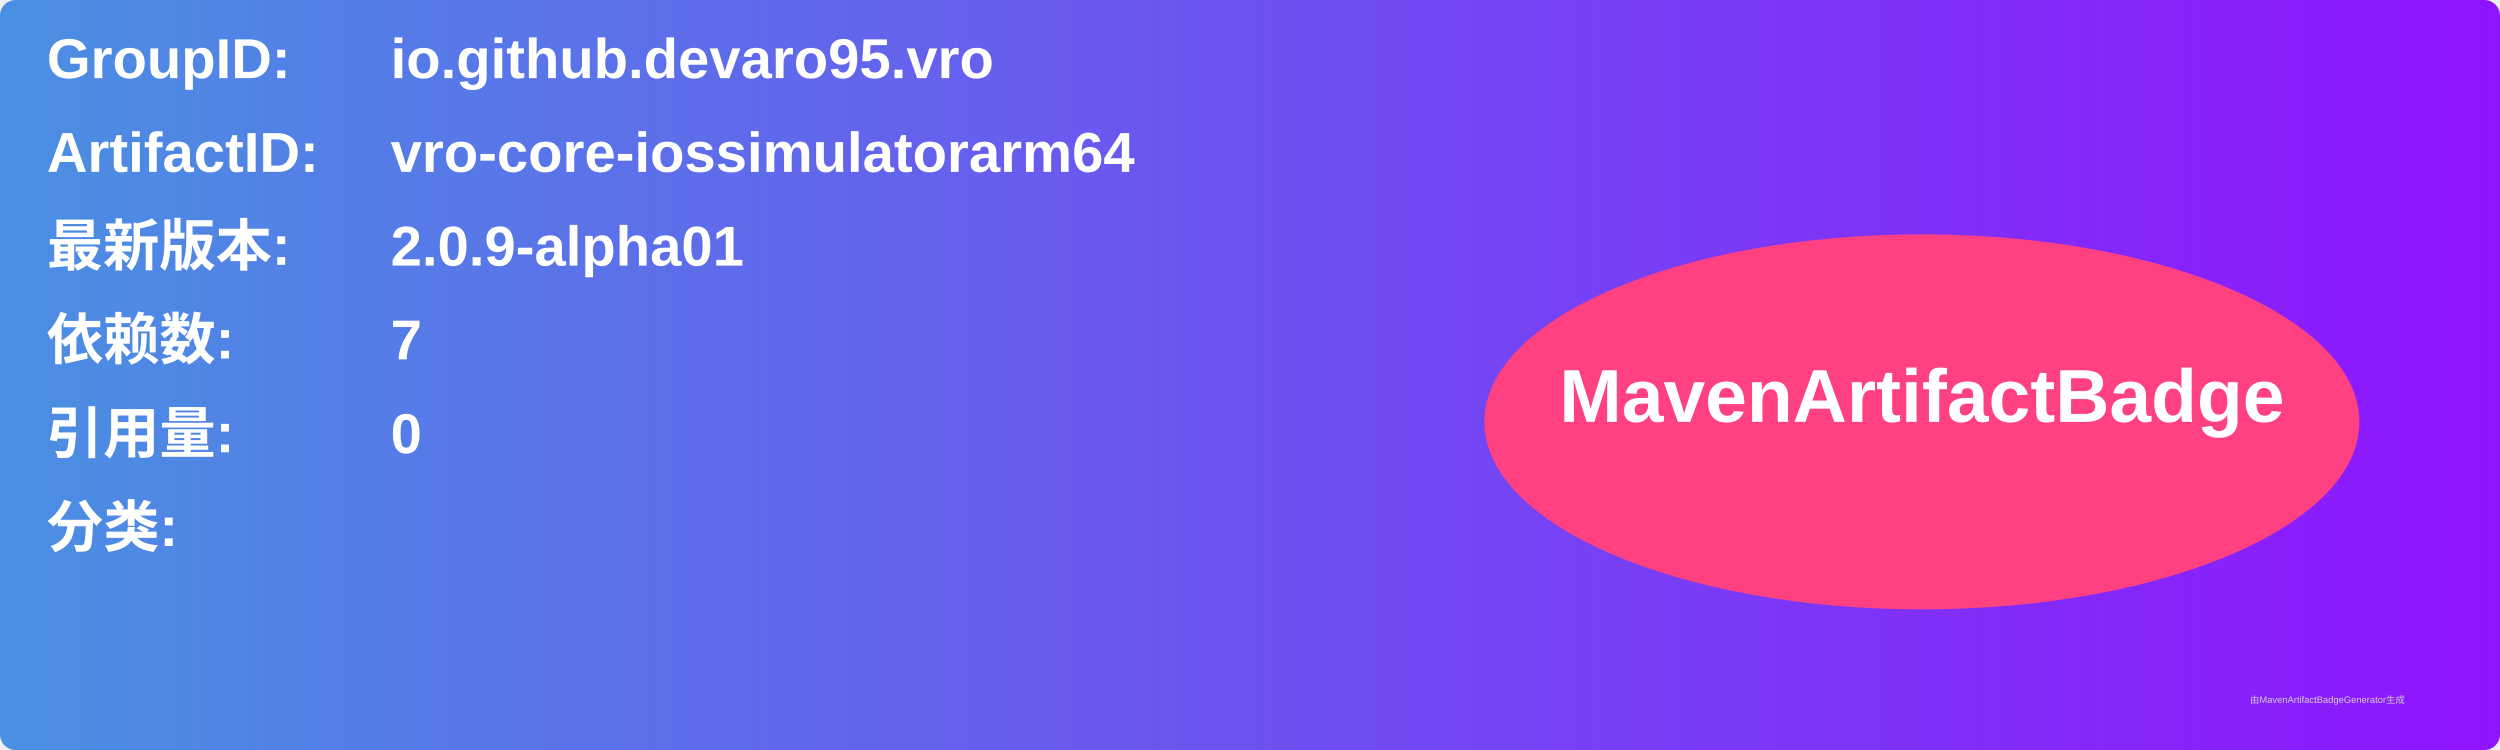
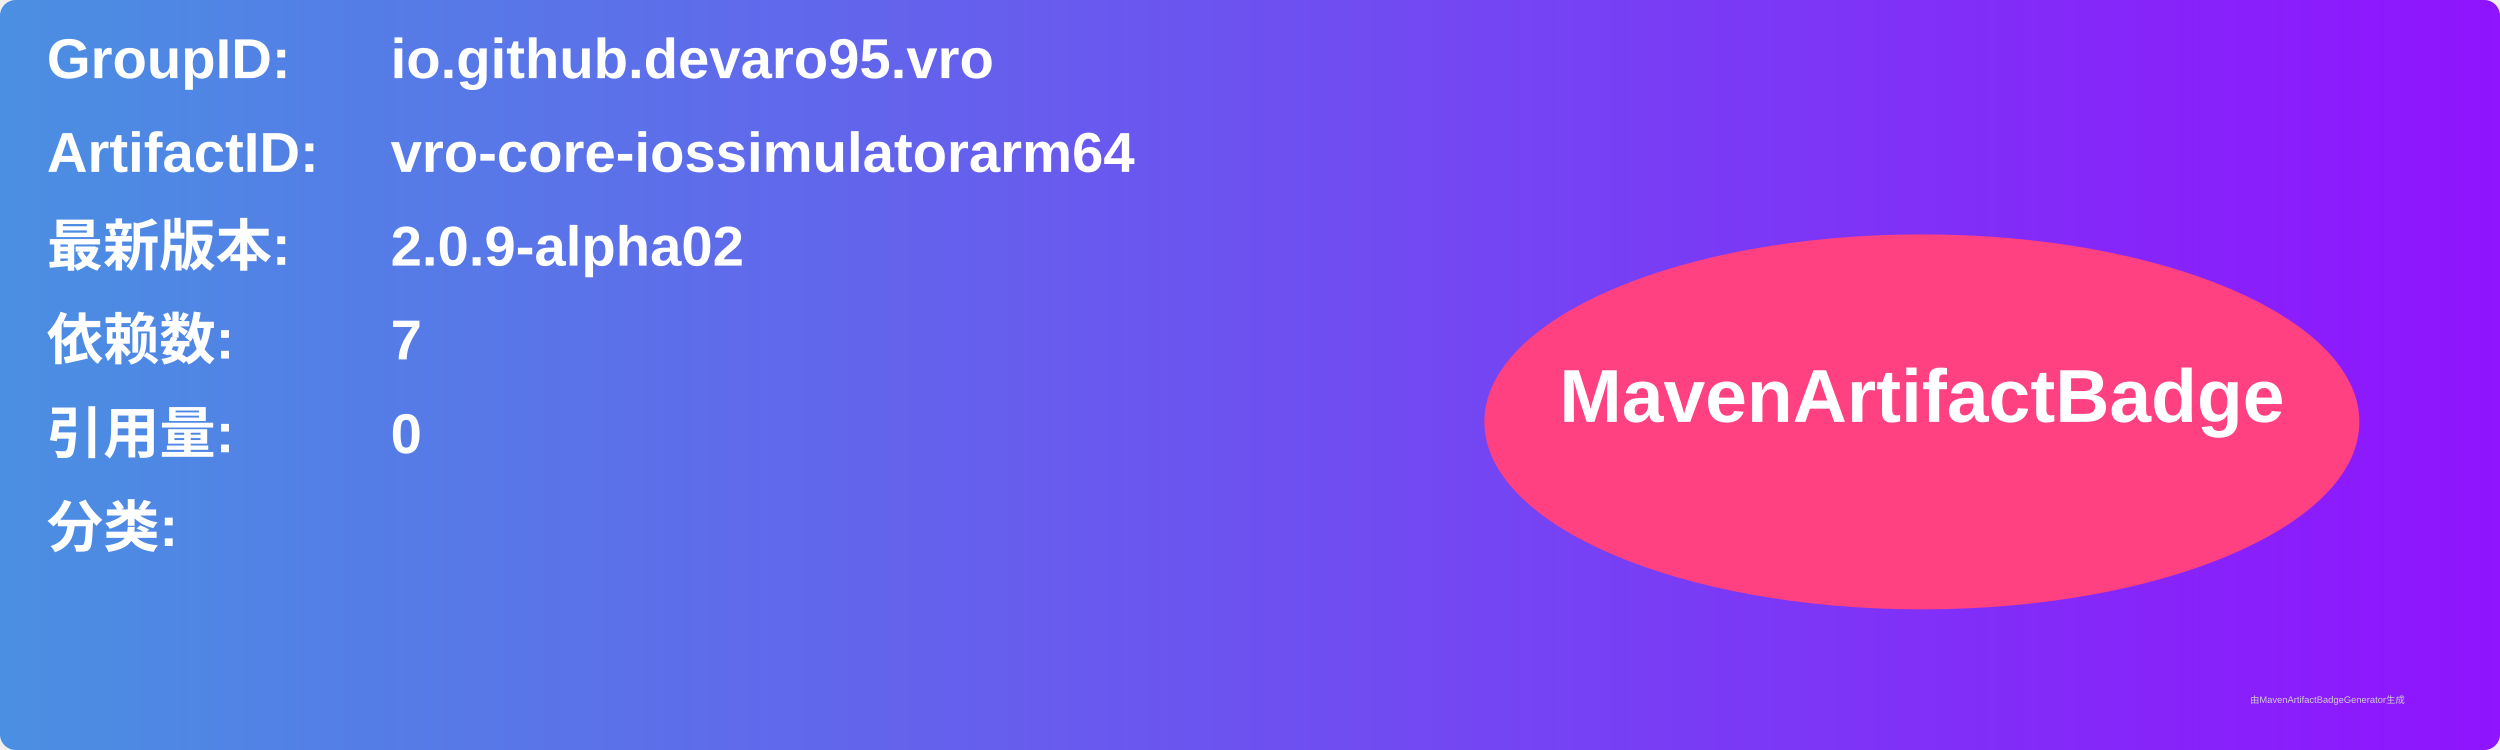
<svg xmlns="http://www.w3.org/2000/svg" width="800" height="240" viewBox="0 0 800 240">
  <linearGradient id="grad" x1="0%" y1="0%" x2="100%" y2="0%">
    <stop offset="0%" stop-color="#4a90e2" />
    <stop offset="100%" stop-color="#9013fe" />
  </linearGradient>
  <rect width="100%" height="100%" rx="5" ry="5" fill="url(#grad)" />
  <g transform="translate(15, 15)">
    <text x="0" y="10" font-family="Arial" font-size="18" fill="white" font-weight="bold" width="260">GroupID:</text>
    <text x="110" y="10" font-family="Arial" font-size="18" fill="white" font-weight="bold" width="460">io.github.devaro95.vro</text>
    <text x="0" y="40" font-family="Arial" font-size="18" fill="white" font-weight="bold" width="260">ArtifactID:</text>
    <text x="110" y="40" font-family="Arial" font-size="18" fill="white" font-weight="bold" width="460">vro-core-iossimulatorarm64</text>
    <text x="0" y="70" font-family="Arial" font-size="18" fill="white" font-weight="bold">最新版本:</text>
    <text x="110" y="70" font-family="Arial" font-size="18" fill="white" font-weight="bold">
-       <tspan font-weight="bold">2.0.9-alpha01</tspan>
+       <tspan font-weight="bold">2.0.9-alpha02</tspan>
    </text>
    <text x="0" y="100" font-family="Arial" font-size="18" fill="white" font-weight="bold">依赖数: </text>
    <text x="110" y="100" font-family="Arial" font-size="18" fill="white">
      <tspan font-weight="bold">7</tspan>
    </text>
    <text x="0" y="130" font-family="Arial" font-size="18" fill="white" font-weight="bold">引用量: </text>
    <text x="110" y="130" font-family="Arial" font-size="18" fill="white">
      <tspan font-weight="bold">0</tspan>
    </text>
    <text x="0" y="160" font-family="Arial" font-size="18" fill="white" font-weight="bold">分类:</text>
    <text x="10" y="190" font-family="Arial" font-size="10" fill="white">
      <tspan font-weight="bold" />
    </text>
    <ellipse cx="600" cy="120" rx="140" ry="60" fill="#ff4081" />
    <text x="600" y="120" text-anchor="middle" font-family="Arial" font-size="24" fill="white" font-weight="bold">MavenArtifactBadge</text>
  </g>
  <text x="720" y="225" font-family="Arial" font-size="3" fill="#d0d0d0">由MavenArtifactBadgeGenerator生成</text>
</svg>
